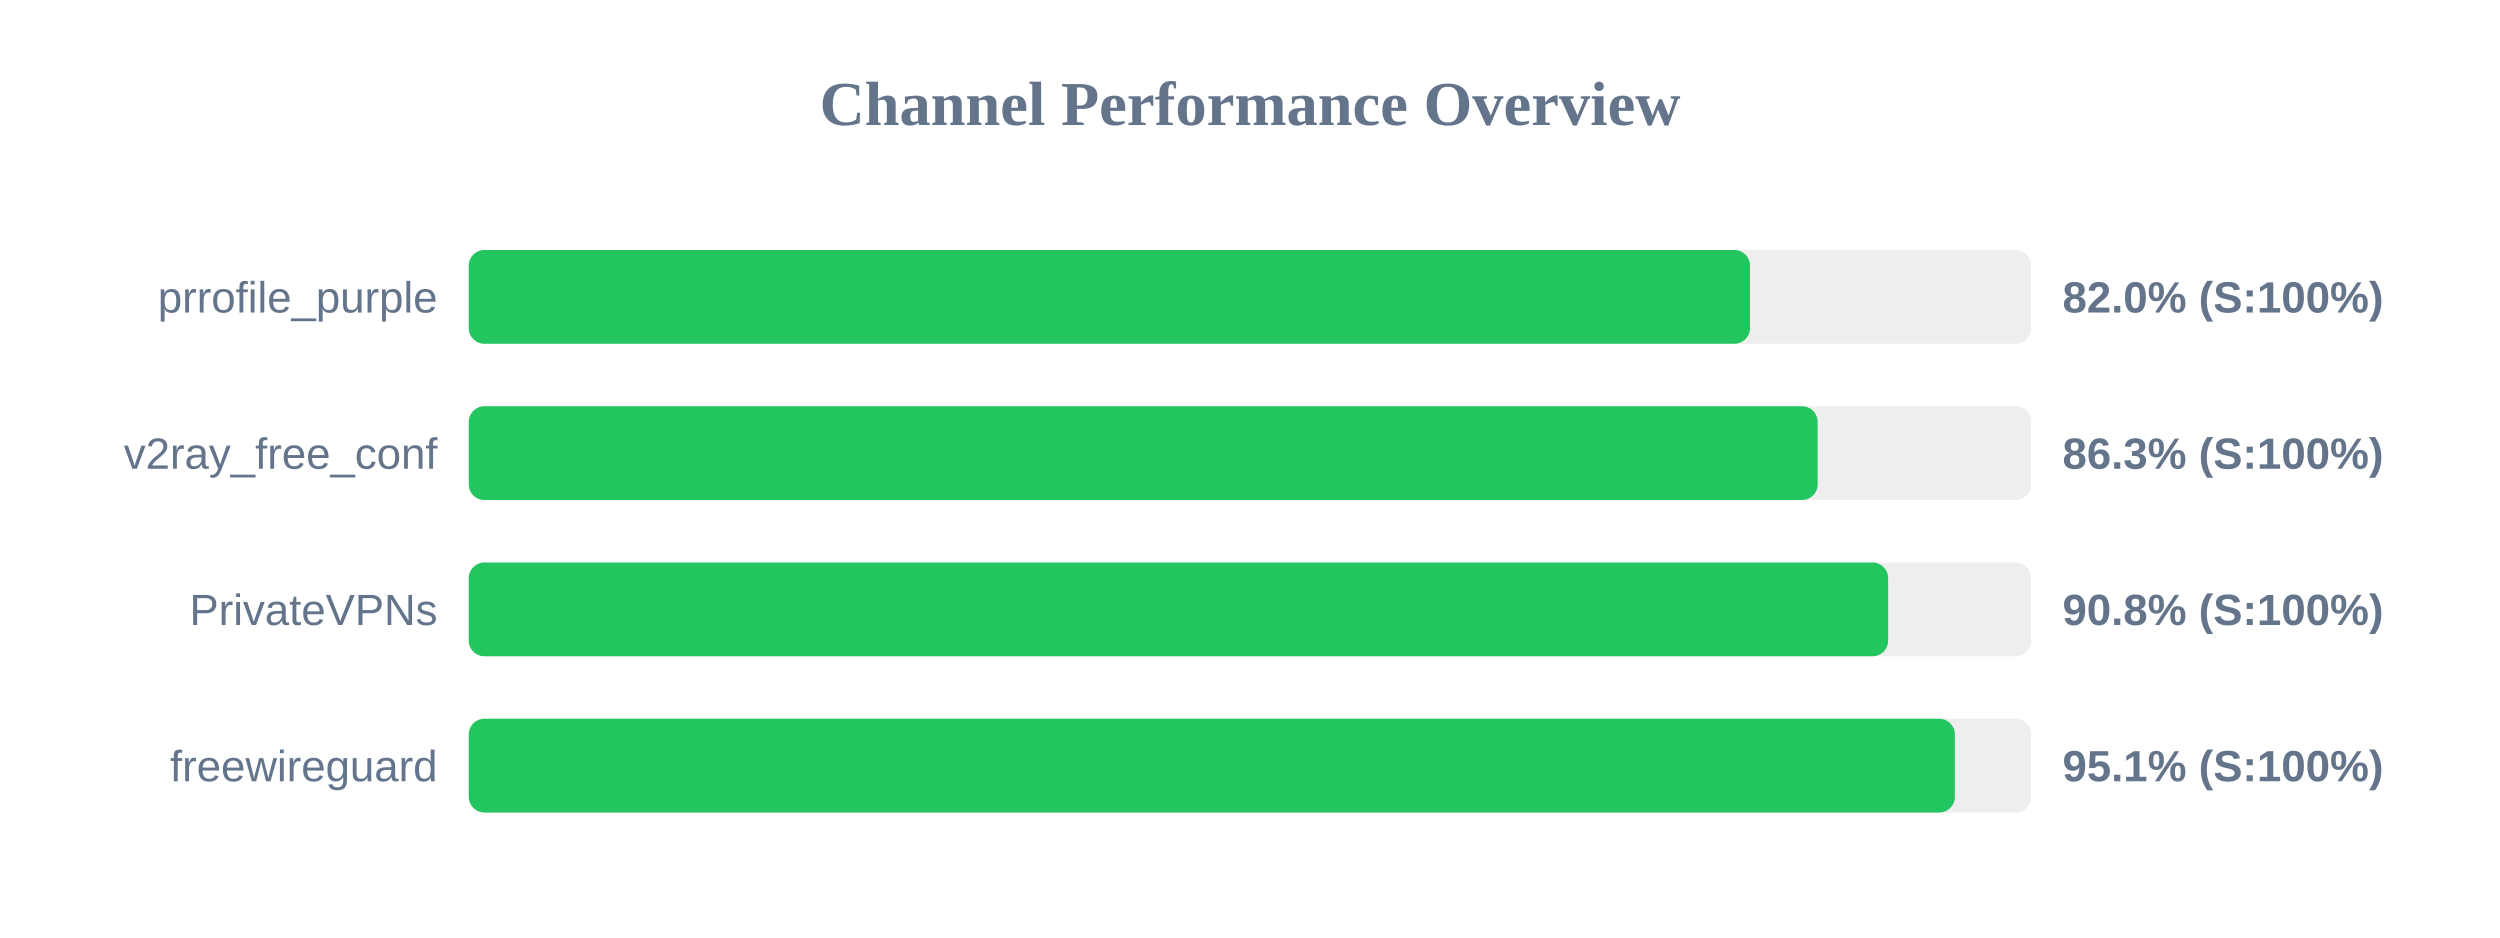
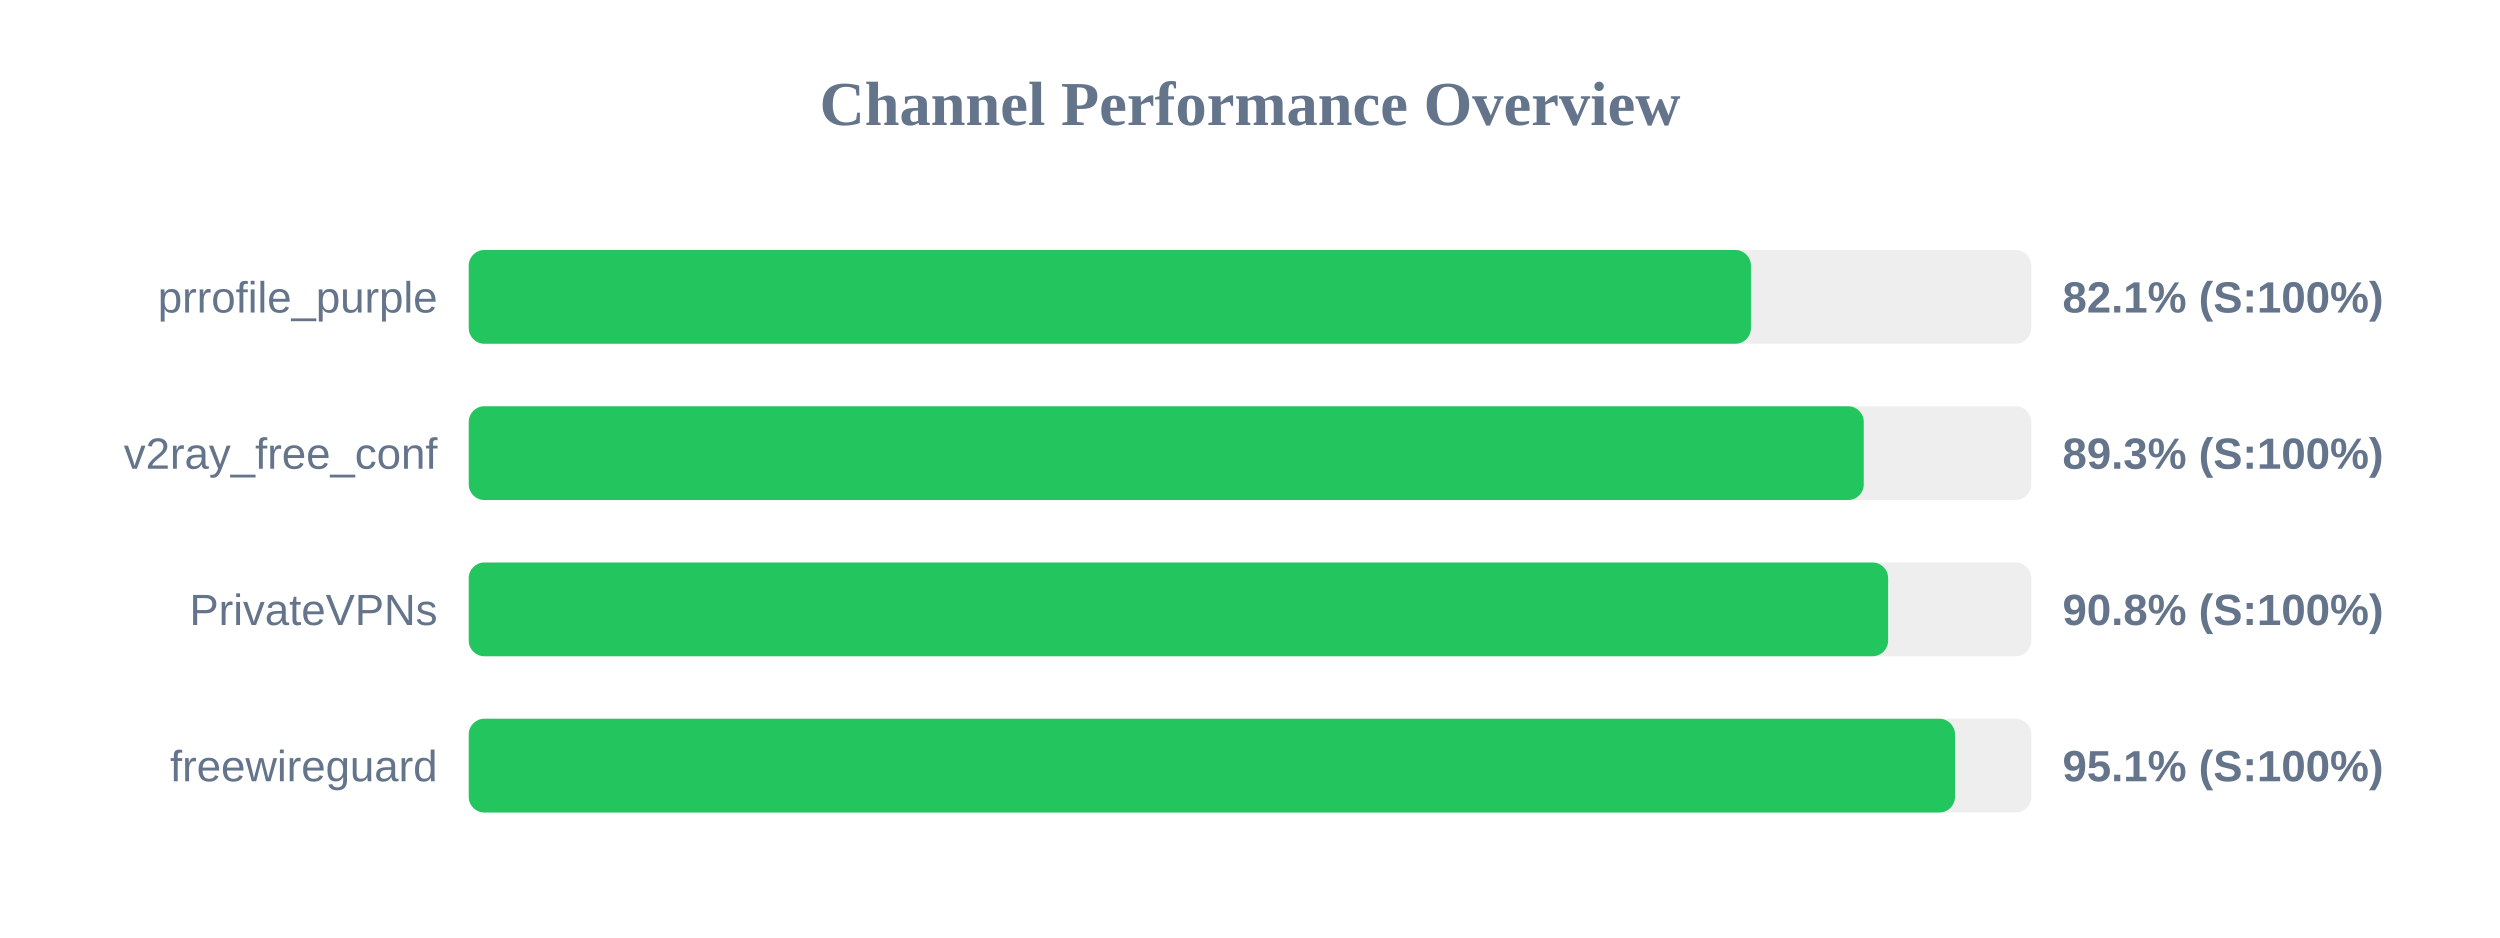
<svg xmlns="http://www.w3.org/2000/svg" width="800" height="300" version="1.1">
  <style>
        .row { font: 14px Arial; fill: #64748b; }
        .score { font: bold 14px Arial; fill: #64748b; }
    </style>
  <text x="400" y="40" text-anchor="middle" font-size="20px" font-weight="bold" fill="#64748b">Channel Performance Overview</text>
  <rect x="150" y="80" width="500" height="30" fill="#eee" rx="5" />
-   <rect x="150" y="80" width="410.0" height="30" fill="#22c55e" rx="5" />
+   <rect x="150" y="80" width="410.3" height="30" fill="#22c55e" rx="5" />
  <text x="140" y="100" text-anchor="end" class="row">prrofile_purple</text>
-   <text x="660" y="100" text-anchor="start" class="score">82.0% (S:100%)</text>
+   <text x="660" y="100" text-anchor="start" class="score">82.1% (S:100%)</text>
  <rect x="150" y="130" width="500" height="30" fill="#eee" rx="5" />
-   <rect x="150" y="130" width="431.65" height="30" fill="#22c55e" rx="5" />
+   <rect x="150" y="130" width="446.4" height="30" fill="#22c55e" rx="5" />
  <text x="140" y="150" text-anchor="end" class="row">v2ray_free_conf</text>
-   <text x="660" y="150" text-anchor="start" class="score">86.3% (S:100%)</text>
+   <text x="660" y="150" text-anchor="start" class="score">89.3% (S:100%)</text>
  <rect x="150" y="180" width="500" height="30" fill="#eee" rx="5" />
  <rect x="150" y="180" width="454.2" height="30" fill="#22c55e" rx="5" />
  <text x="140" y="200" text-anchor="end" class="row">PrivateVPNs</text>
  <text x="660" y="200" text-anchor="start" class="score">90.8% (S:100%)</text>
  <rect x="150" y="230" width="500" height="30" fill="#eee" rx="5" />
-   <rect x="150" y="230" width="475.55" height="30" fill="#22c55e" rx="5" />
+   <rect x="150" y="230" width="475.6" height="30" fill="#22c55e" rx="5" />
  <text x="140" y="250" text-anchor="end" class="row">freewireguard</text>
  <text x="660" y="250" text-anchor="start" class="score">95.1% (S:100%)</text>
</svg>
